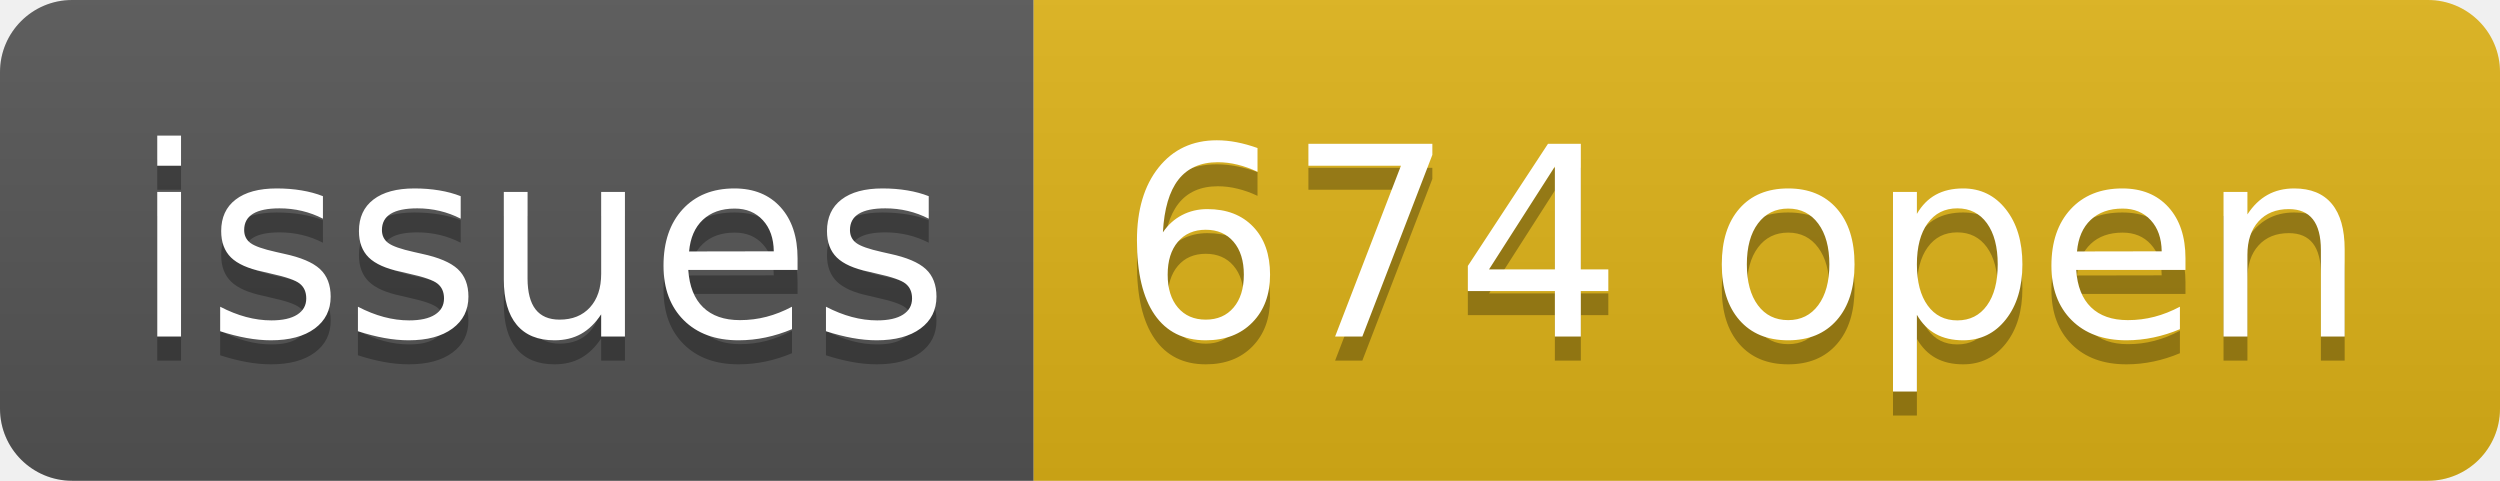
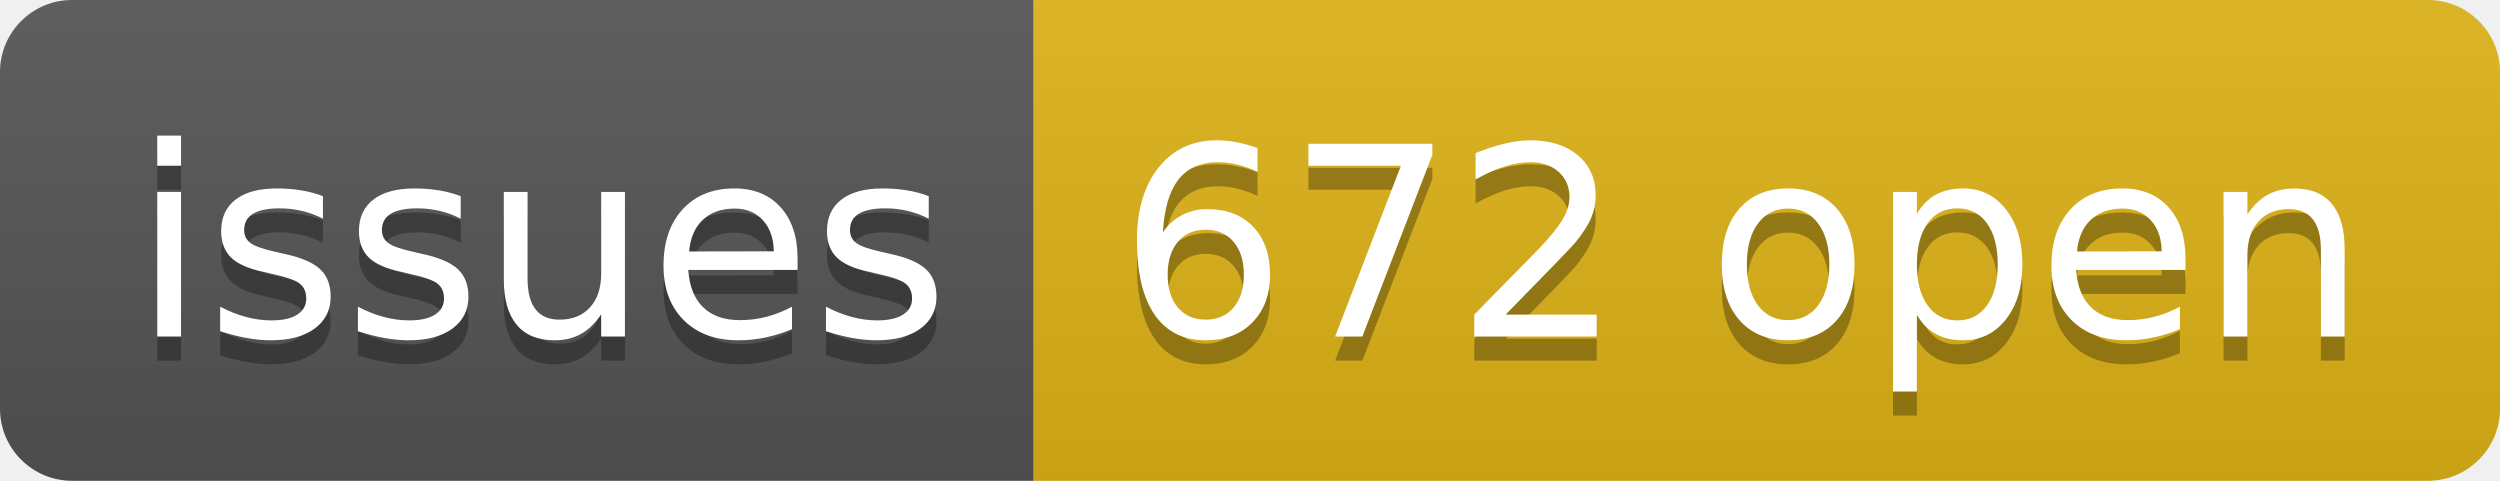
- <svg xmlns="http://www.w3.org/2000/svg" width="104" height="20" role="img" aria-label="issues: 674 open">
+ <svg xmlns="http://www.w3.org/2000/svg" width="104" height="20" role="img" aria-label="issues: 672 open">
  <linearGradient id="s" x2="0" y2="100%">
    <stop offset="0" stop-color="#bbb" stop-opacity=".1" />
    <stop offset="1" stop-opacity=".1" />
  </linearGradient>
  <clipPath id="r">
    <rect width="104" height="20" rx="3" fill="#fff" />
  </clipPath>
  <g clip-path="url(#r)">
    <rect width="43" height="20" fill="#555" />
    <rect x="43" width="61" height="20" fill="#dfb317" />
    <rect width="104" height="20" fill="url(#s)" />
  </g>
  <g fill="#fff" text-anchor="middle" font-family="Verdana,Geneva,DejaVu Sans,sans-serif" text-rendering="geometricPrecision" font-size="110">
    <text aria-hidden="true" x="225" y="150" fill="#010101" fill-opacity=".3" transform="scale(.1)" textLength="330">issues</text>
    <text x="225" y="140" transform="scale(.1)" fill="#fff" textLength="330">issues</text>
-     <text aria-hidden="true" x="725" y="150" fill="#010101" fill-opacity=".3" transform="scale(.1)" textLength="510">674 open</text>
-     <text x="725" y="140" transform="scale(.1)" fill="#fff" textLength="510">674 open</text>
+     <text aria-hidden="true" x="725" y="150" fill="#010101" fill-opacity=".3" transform="scale(.1)" textLength="510">672 open</text>
+     <text x="725" y="140" transform="scale(.1)" fill="#fff" textLength="510">672 open</text>
  </g>
</svg>
